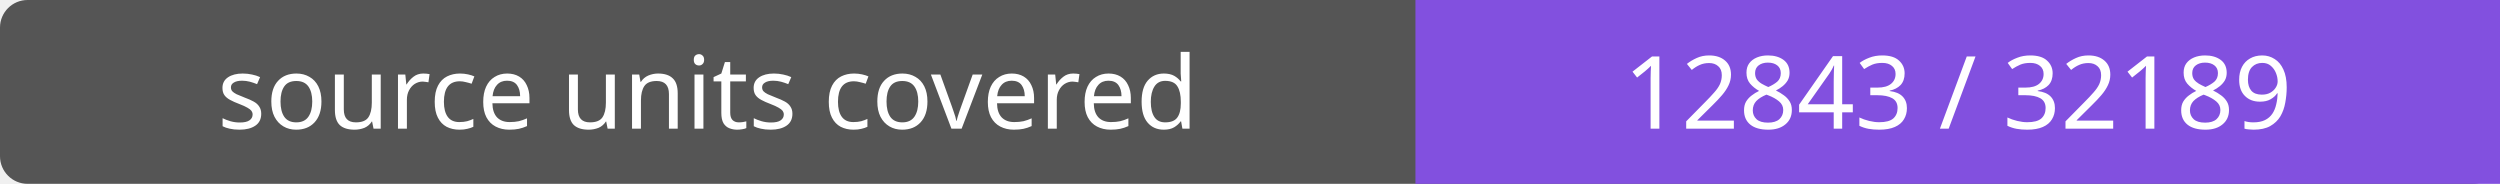
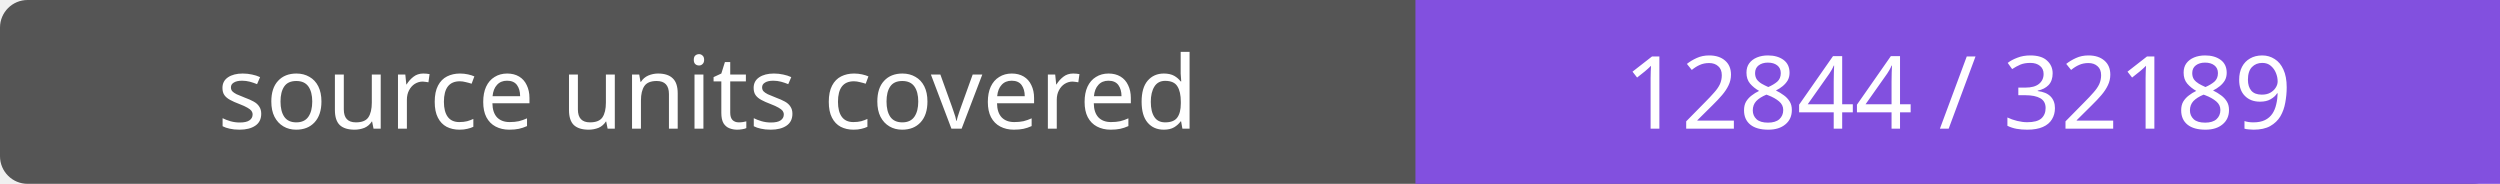
- <svg xmlns="http://www.w3.org/2000/svg" width="272" height="20" role="img" aria-label="source units covered: 12843 / 32189">
+ <svg xmlns="http://www.w3.org/2000/svg" width="272" height="20" role="img" aria-label="source units covered: 12844 / 32189">
  <rect width="272" height="20" rx="3" fill="#555" />
  <path fill="#8250df" d="M154 0h118v20H154z" />
  <g fill="#fff" text-anchor="middle" font-family="Verdana,sans-serif" font-size="11">
    <text x="77.0" y="14">source units covered</text>
-     <text x="213.0" y="14">12843 / 32189</text>
+     <text x="213.0" y="14">12844 / 32189</text>
  </g>
</svg>
